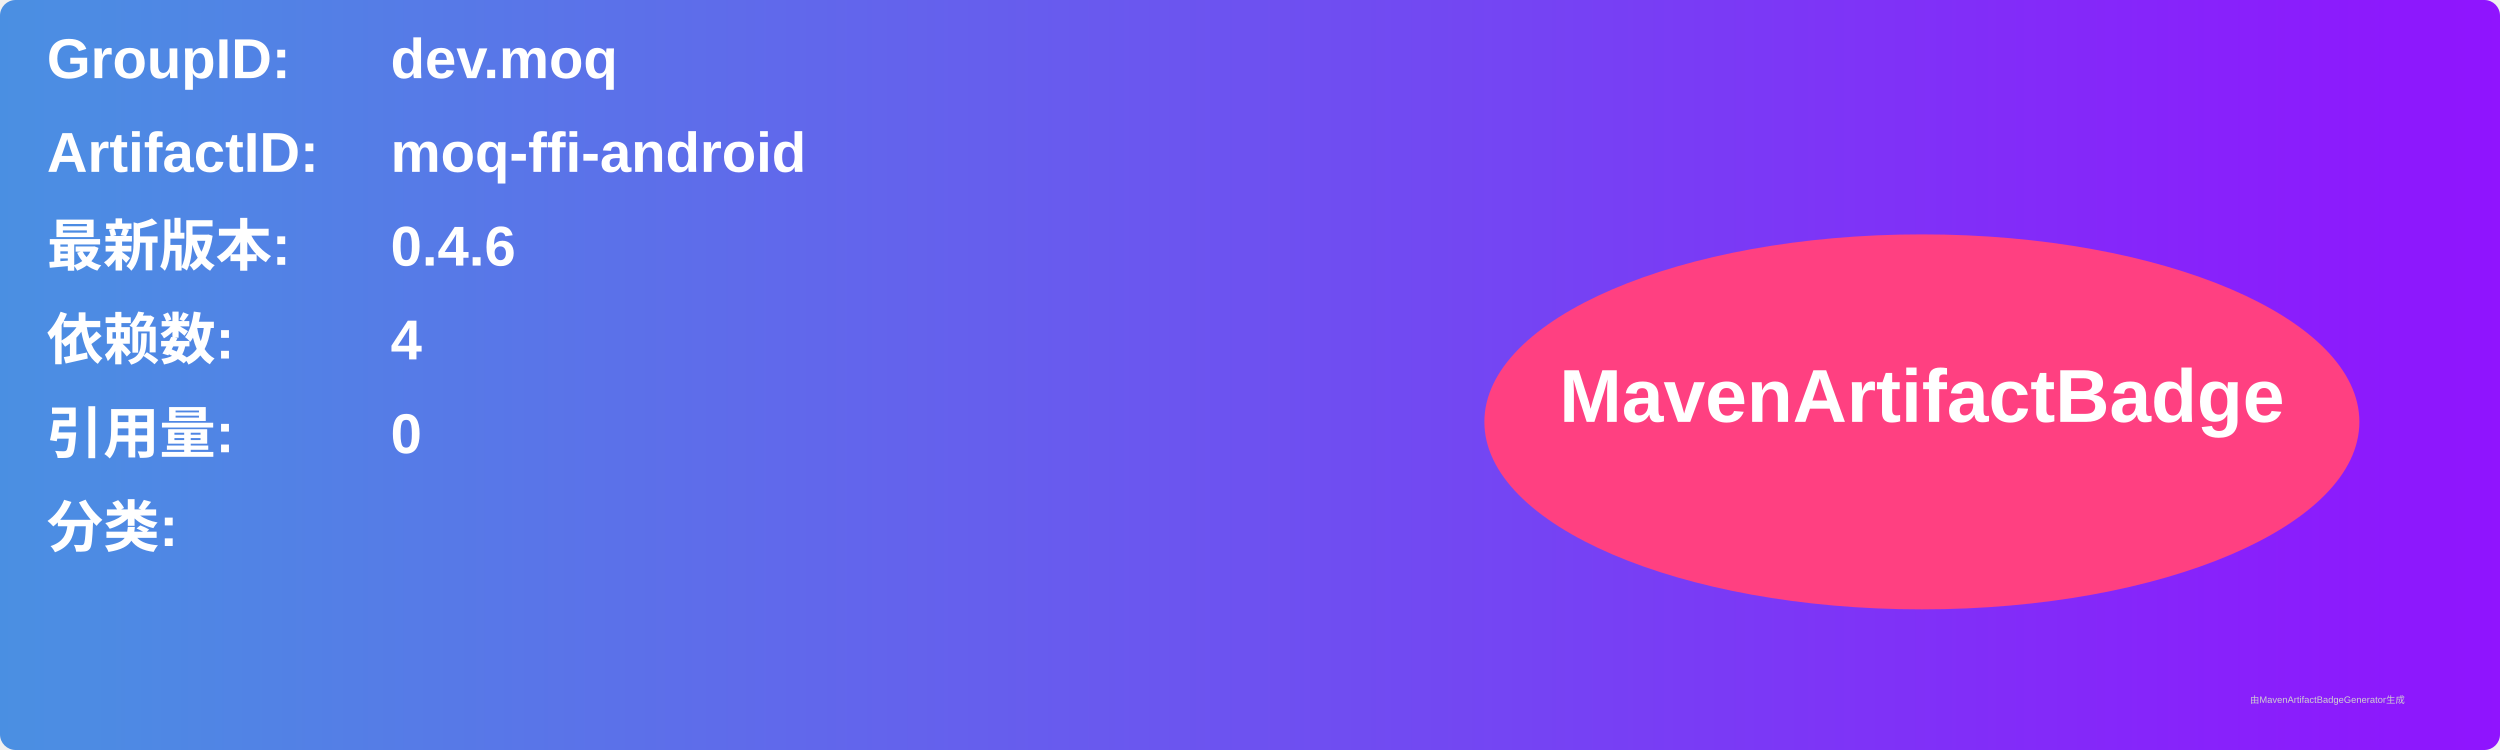
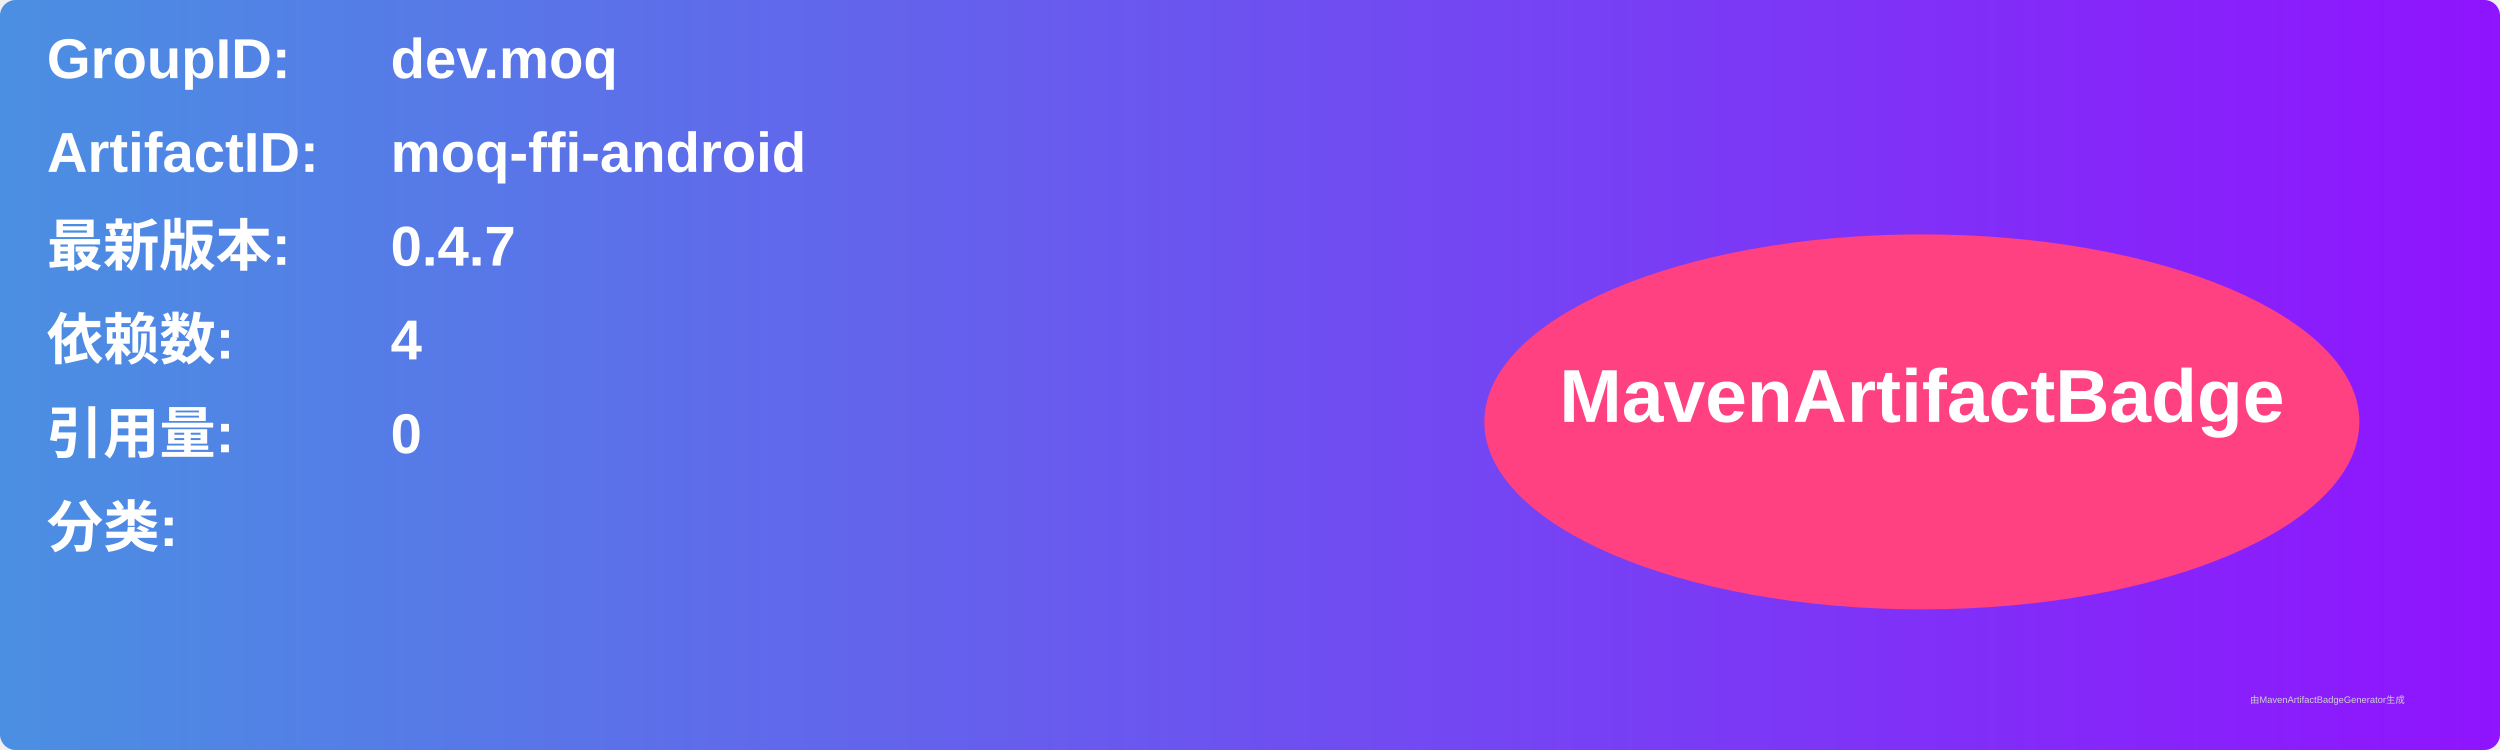
<svg xmlns="http://www.w3.org/2000/svg" width="800" height="240" viewBox="0 0 800 240">
  <linearGradient id="grad" x1="0%" y1="0%" x2="100%" y2="0%">
    <stop offset="0%" stop-color="#4a90e2" />
    <stop offset="100%" stop-color="#9013fe" />
  </linearGradient>
  <rect width="100%" height="100%" rx="5" ry="5" fill="url(#grad)" />
  <g transform="translate(15, 15)">
    <text x="0" y="10" font-family="Arial" font-size="18" fill="white" font-weight="bold" width="260">GroupID:</text>
    <text x="110" y="10" font-family="Arial" font-size="18" fill="white" font-weight="bold" width="460">dev.moq</text>
    <text x="0" y="40" font-family="Arial" font-size="18" fill="white" font-weight="bold" width="260">ArtifactID:</text>
    <text x="110" y="40" font-family="Arial" font-size="18" fill="white" font-weight="bold" width="460">moq-ffi-android</text>
    <text x="0" y="70" font-family="Arial" font-size="18" fill="white" font-weight="bold">最新版本:</text>
    <text x="110" y="70" font-family="Arial" font-size="18" fill="white" font-weight="bold">
-       <tspan font-weight="bold">0.4.6</tspan>
+       <tspan font-weight="bold">0.4.7</tspan>
    </text>
    <text x="0" y="100" font-family="Arial" font-size="18" fill="white" font-weight="bold">依赖数: </text>
    <text x="110" y="100" font-family="Arial" font-size="18" fill="white">
      <tspan font-weight="bold">4</tspan>
    </text>
    <text x="0" y="130" font-family="Arial" font-size="18" fill="white" font-weight="bold">引用量: </text>
    <text x="110" y="130" font-family="Arial" font-size="18" fill="white">
      <tspan font-weight="bold">0</tspan>
    </text>
    <text x="0" y="160" font-family="Arial" font-size="18" fill="white" font-weight="bold">分类:</text>
    <text x="10" y="190" font-family="Arial" font-size="10" fill="white">
      <tspan font-weight="bold" />
    </text>
    <ellipse cx="600" cy="120" rx="140" ry="60" fill="#ff4081" />
    <text x="600" y="120" text-anchor="middle" font-family="Arial" font-size="24" fill="white" font-weight="bold">MavenArtifactBadge</text>
  </g>
  <text x="720" y="225" font-family="Arial" font-size="3" fill="#d0d0d0">由MavenArtifactBadgeGenerator生成</text>
</svg>
